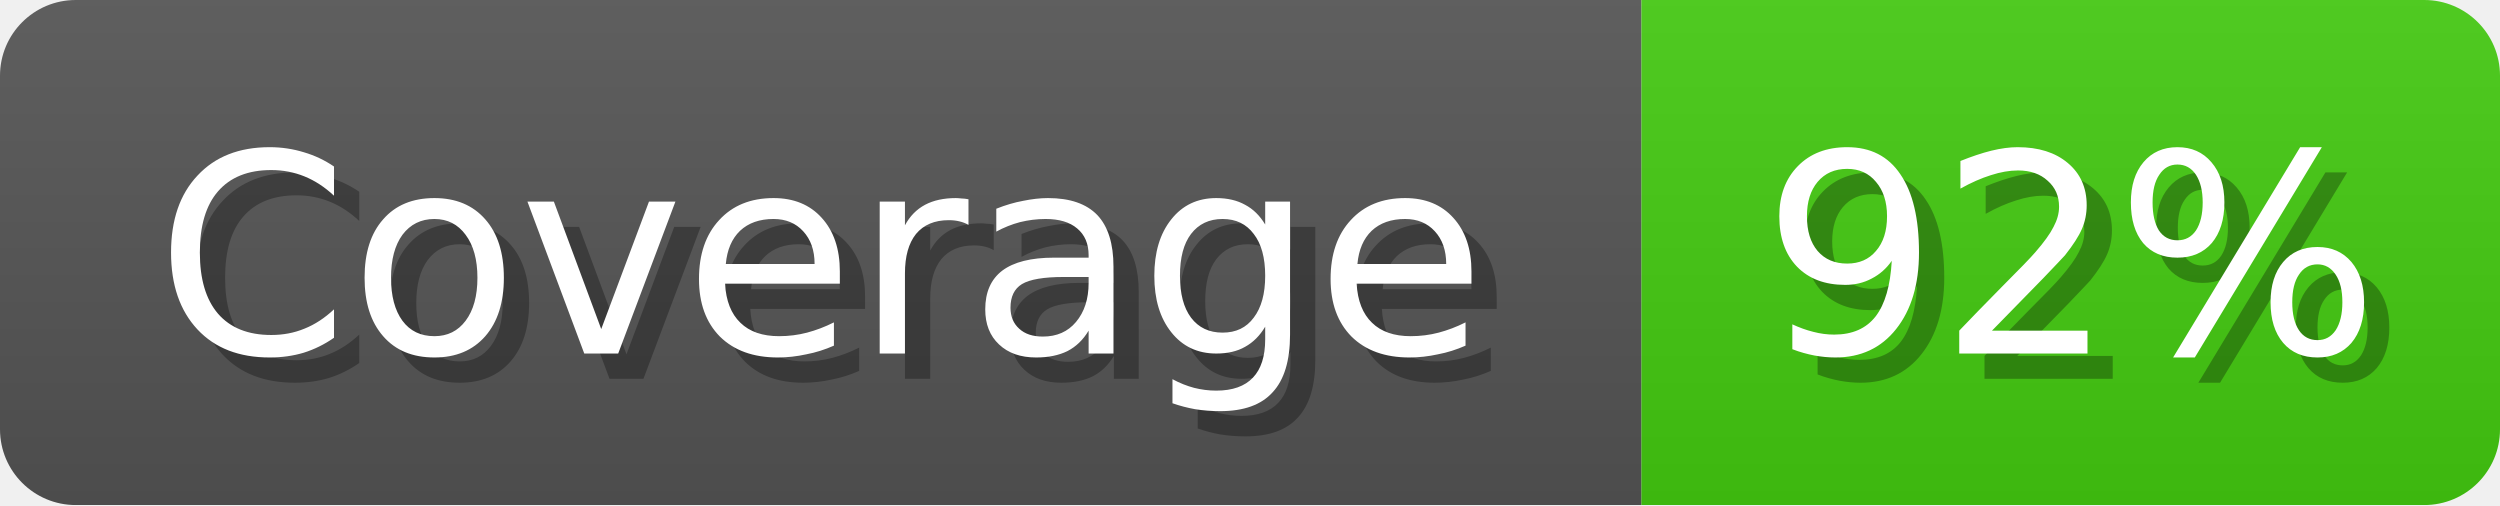
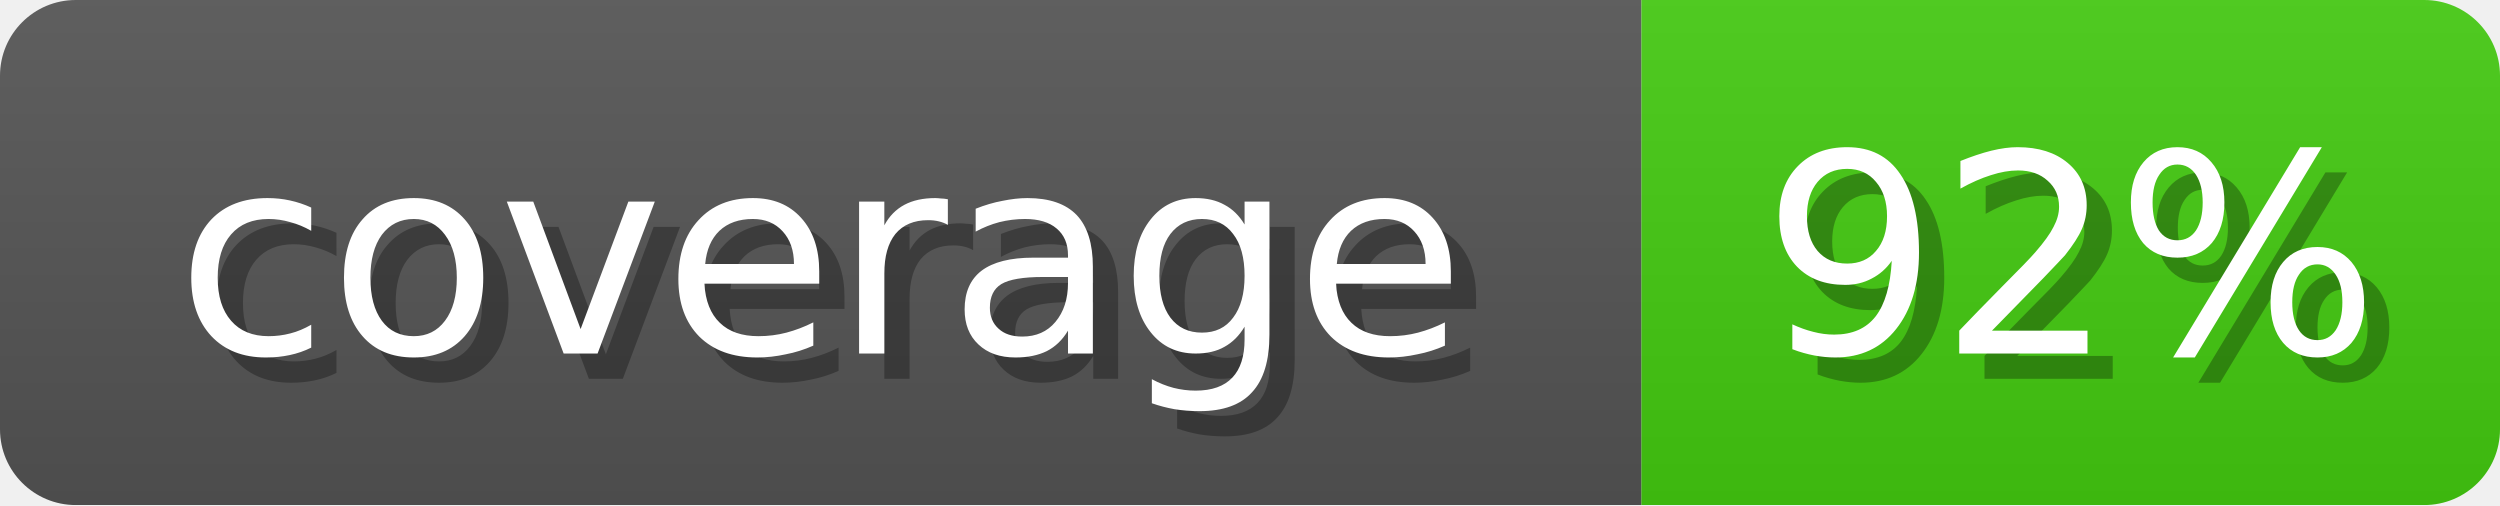
<svg xmlns="http://www.w3.org/2000/svg" width="99" height="20">
  <linearGradient id="b" x2="0" y2="100%">
    <stop offset="0" stop-color="#bbb" stop-opacity=".1" />
    <stop offset="1" stop-opacity=".1" />
  </linearGradient>
  <mask id="anybadge_1">
    <rect width="99" height="20" rx="3" fill="#fff" />
  </mask>
  <g mask="url(#anybadge_1)">
    <path fill="#555" d="M0 0h65v20H0z" />
    <path fill="#4c1" d="M65 0h34v20H65z" />
    <path fill="url(#b)" d="M0 0h99v20H0z" />
  </g>
  <g fill="#fff" text-anchor="middle" font-family="DejaVu Sans,Verdana,Geneva,sans-serif" font-size="11">
-     <text x="33.5" y="15" fill="#010101" fill-opacity=".3">Coverage</text>
-     <text x="32.5" y="14">Coverage</text>
+     <text x="33.5" y="15" fill="#010101" fill-opacity=".3">coverage</text>
+     <text x="32.5" y="14">coverage</text>
  </g>
  <g fill="#fff" text-anchor="middle" font-family="DejaVu Sans,Verdana,Geneva,sans-serif" font-size="11">
    <text x="83.0" y="15" fill="#010101" fill-opacity=".3">92%</text>
    <text x="82.0" y="14">92%</text>
  </g>
</svg>
